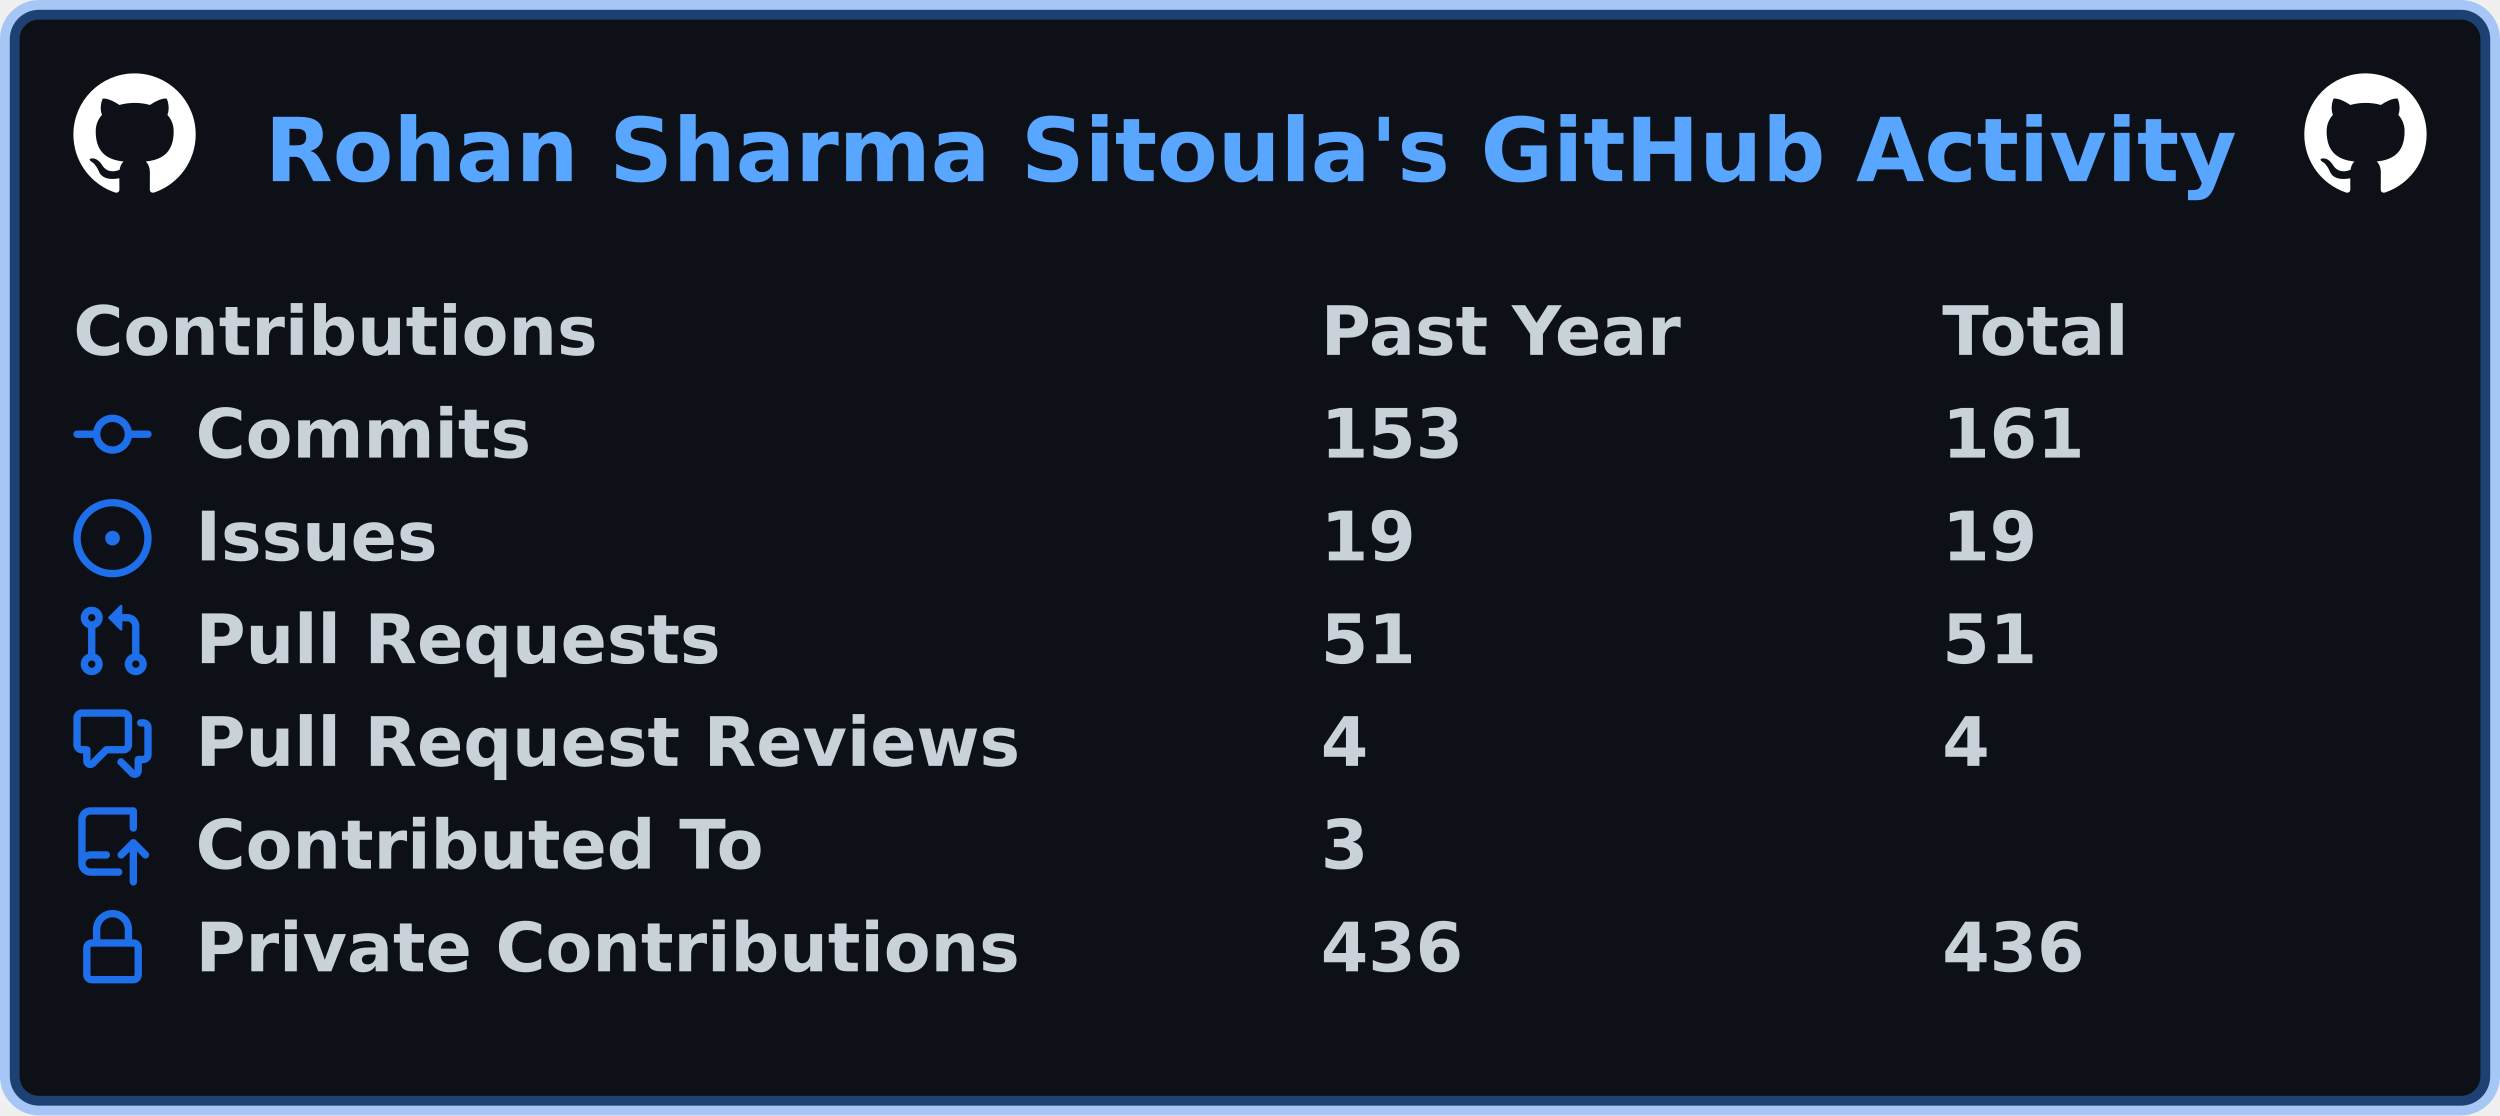
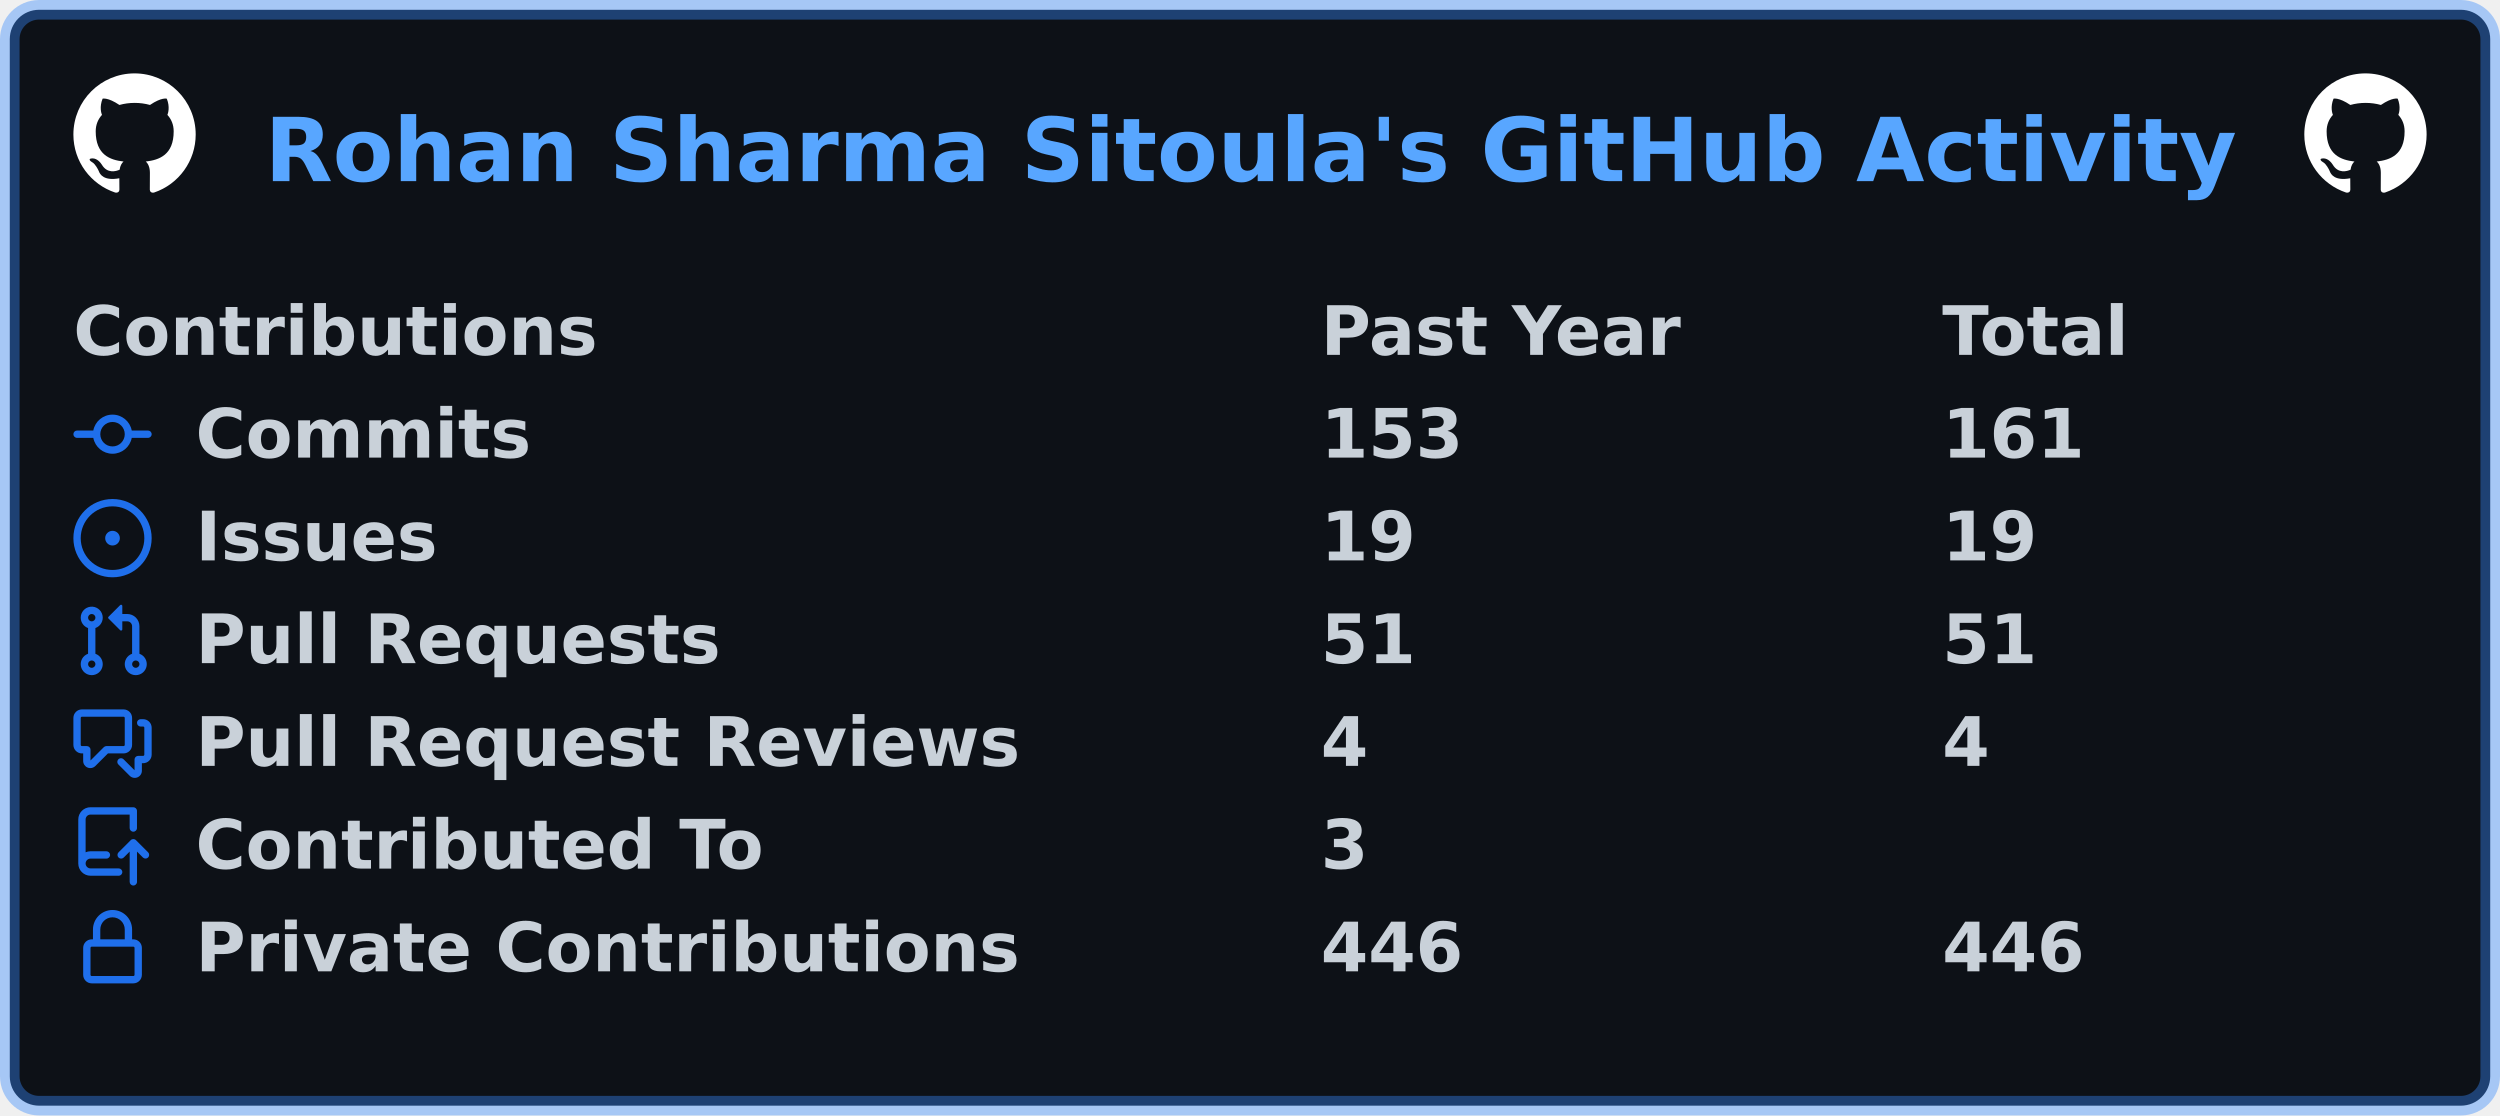
<svg xmlns="http://www.w3.org/2000/svg" width="511" height="228" viewBox="0 0 511 228" lang="en" xml:lang="en">
  <rect x="2" y="2" stroke-width="4" rx="6" width="507" height="224" stroke="rgba(56,139,253,0.4)" fill="#0d1117" />
  <g font-weight="600" font-size="110pt" font-family="Verdana,Geneva,DejaVu Sans,sans-serif" text-rendering="geometricPrecision">
    <text x="440" y="301" lengthAdjust="spacingAndGlyphs" textLength="3266" transform="scale(0.123)" fill="#58a6ff">Rohan Sharma Sitoula's GitHub Activity</text>
    <svg x="15" y="15" width="25" height="25" viewBox="0 0 16 16">
      <path fill="#ffffff" fill-rule="evenodd" d="M8 0C3.58 0 0 3.58 0 8c0 3.54 2.29 6.53 5.47 7.59.4.07.55-.17.55-.38 0-.19-.01-.82-.01-1.49-2.01.37-2.53-.49-2.69-.94-.09-.23-.48-.94-.82-1.13-.28-.15-.68-.52-.01-.53.63-.01 1.08.58 1.23.82.72 1.21 1.87.87 2.33.66.07-.52.28-.87.51-1.07-1.78-.2-3.64-.89-3.64-3.95 0-.87.31-1.59.82-2.15-.08-.2-.36-1.02.08-2.12 0 0 .67-.21 2.2.82.64-.18 1.32-.27 2-.27.68 0 1.36.09 2 .27 1.53-1.04 2.2-.82 2.2-.82.44 1.1.16 1.92.08 2.12.51.56.82 1.27.82 2.15 0 3.07-1.87 3.75-3.65 3.95.29.25.54.73.54 1.48 0 1.07-.01 1.93-.01 2.2 0 .21.15.46.55.38A8.013 8.013 0 0016 8c0-4.42-3.58-8-8-8z" />
    </svg>
    <svg x="471" y="15" width="25" height="25" viewBox="0 0 16 16">
      <path fill="#ffffff" fill-rule="evenodd" d="M8 0C3.58 0 0 3.58 0 8c0 3.54 2.29 6.53 5.47 7.59.4.07.55-.17.55-.38 0-.19-.01-.82-.01-1.49-2.01.37-2.53-.49-2.69-.94-.09-.23-.48-.94-.82-1.13-.28-.15-.68-.52-.01-.53.63-.01 1.08.58 1.23.82.72 1.21 1.87.87 2.33.66.07-.52.28-.87.51-1.07-1.78-.2-3.64-.89-3.64-3.95 0-.87.31-1.59.82-2.15-.08-.2-.36-1.02.08-2.12 0 0 .67-.21 2.2.82.64-.18 1.32-.27 2-.27.68 0 1.36.09 2 .27 1.53-1.04 2.2-.82 2.2-.82.44 1.1.16 1.92.08 2.12.51.56.82 1.27.82 2.15 0 3.07-1.87 3.75-3.65 3.95.29.25.54.73.54 1.48 0 1.07-.01 1.93-.01 2.2 0 .21.15.46.55.38A8.013 8.013 0 0016 8c0-4.42-3.58-8-8-8z" />
    </svg>
    <g transform="translate(0, 60)" fill="#c9d1d9">
      <g transform="translate(15, 0)">
        <g transform="scale(0.095)">
          <text x="0" y="132" textLength="1112" lengthAdjust="spacingAndGlyphs">Contributions</text>
          <text x="2684" y="132" textLength="774" lengthAdjust="spacingAndGlyphs">Past Year</text>
          <text x="4021" y="132" textLength="414" lengthAdjust="spacingAndGlyphs">Total</text>
        </g>
      </g>
      <g transform="translate(15, 21)">
        <path fill="#1f6feb" fill-rule="evenodd" d="M10.5 7.75a2.5 2.5 0 11-5 0 2.5 2.5 0 015 0zm1.43.75a4.002 4.002 0 01-7.86 0H.75a.75.75 0 110-1.5h3.32a4.001 4.001 0 017.86 0h3.32a.75.75 0 110 1.5h-3.32z" />
        <g transform="scale(0.095)">
          <text lengthAdjust="spacingAndGlyphs" textLength="734" x="263" y="132">Commits</text>
          <text lengthAdjust="spacingAndGlyphs" textLength="315" x="2684" y="132">153</text>
          <text lengthAdjust="spacingAndGlyphs" textLength="315" x="4021" y="132">161</text>
        </g>
      </g>
      <g transform="translate(15, 42)">
        <path fill="#1f6feb" d="M8 9.5a1.5 1.5 0 100-3 1.5 1.5 0 000 3z" />
        <path fill="#1f6feb" fill-rule="evenodd" d="M8 0a8 8 0 100 16A8 8 0 008 0zM1.5 8a6.5 6.5 0 1113 0 6.5 6.5 0 01-13 0z" />
        <g transform="scale(0.095)">
          <text lengthAdjust="spacingAndGlyphs" textLength="512" x="263" y="132">Issues</text>
          <text lengthAdjust="spacingAndGlyphs" textLength="210" x="2684" y="132">19</text>
          <text lengthAdjust="spacingAndGlyphs" textLength="210" x="4021" y="132">19</text>
        </g>
      </g>
      <g transform="translate(15, 63)">
        <path fill="#1f6feb" fill-rule="evenodd" d="M7.177 3.073L9.573.677A.25.25 0 0110 .854v4.792a.25.25 0 01-.427.177L7.177 3.427a.25.25 0 010-.354zM3.75 2.5a.75.75 0 100 1.5.75.75 0 000-1.5zm-2.25.75a2.25 2.25 0 113 2.122v5.256a2.251 2.251 0 11-1.5 0V5.372A2.25 2.25 0 011.5 3.25zM11 2.5h-1V4h1a1 1 0 011 1v5.628a2.251 2.251 0 101.5 0V5A2.5 2.5 0 0011 2.5zm1 10.25a.75.75 0 111.5 0 .75.75 0 01-1.5 0zM3.75 12a.75.75 0 100 1.5.75.75 0 000-1.5z" />
        <g transform="scale(0.095)">
          <text lengthAdjust="spacingAndGlyphs" textLength="1113" x="263" y="132">Pull Requests</text>
          <text lengthAdjust="spacingAndGlyphs" textLength="210" x="2684" y="132">51</text>
          <text lengthAdjust="spacingAndGlyphs" textLength="210" x="4021" y="132">51</text>
        </g>
      </g>
      <g transform="translate(15, 84)">
        <path fill="#1f6feb" fill-rule="evenodd" d="M1.5 2.75a.25.25 0 01.25-.25h8.5a.25.25 0 01.25.25v5.5a.25.25 0 01-.25.25h-3.5a.75.75 0 00-.53.22L3.5 11.44V9.25a.75.75 0 00-.75-.75h-1a.25.25 0 01-.25-.25v-5.5zM1.75 1A1.75 1.75 0 000 2.75v5.5C0 9.216.784 10 1.75 10H2v1.543a1.457 1.457 0 002.487 1.03L7.061 10h3.189A1.75 1.75 0 0012 8.25v-5.5A1.75 1.75 0 0010.25 1h-8.5zM14.5 4.75a.25.25 0 00-.25-.25h-.5a.75.75 0 110-1.5h.5c.966 0 1.75.784 1.75 1.75v5.5A1.75 1.75 0 0114.25 12H14v1.543a1.457 1.457 0 01-2.487 1.03L9.22 12.28a.75.75 0 111.06-1.06l2.22 2.22v-2.19a.75.75 0 01.75-.75h1a.25.25 0 00.25-.25v-5.5z" />
        <g transform="scale(0.095)">
          <text lengthAdjust="spacingAndGlyphs" textLength="1762" x="263" y="132">Pull Request Reviews</text>
          <text lengthAdjust="spacingAndGlyphs" textLength="105" x="2684" y="132">4</text>
          <text lengthAdjust="spacingAndGlyphs" textLength="105" x="4021" y="132">4</text>
        </g>
      </g>
      <g transform="translate(15, 105)">
        <path fill="#1f6feb" fill-rule="evenodd" d="M1 2.5A2.5 2.5 0 013.5 0h8.75a.75.75 0 01.75.75v3.5a.75.75 0 01-1.5 0V1.5h-8a1 1 0 00-1 1v6.708A2.492 2.492 0 013.5 9h3.25a.75.75 0 010 1.5H3.5a1 1 0 100 2h5.75a.75.75 0 010 1.5H3.5A2.5 2.5 0 011 11.5v-9zm13.23 7.79a.75.75 0 001.06-1.06l-2.505-2.505a.75.75 0 00-1.06 0L9.22 9.229a.75.75 0 001.06 1.061l1.225-1.224v6.184a.75.75 0 001.5 0V9.066l1.224 1.224z" />
        <g transform="scale(0.095)">
          <text lengthAdjust="spacingAndGlyphs" textLength="1234" x="263" y="132">Contributed To</text>
          <text lengthAdjust="spacingAndGlyphs" textLength="105" x="2684" y="132">3</text>
        </g>
      </g>
      <g transform="translate(15, 126)">
        <path fill="#1f6feb" fill-rule="evenodd" d="M4 4v2h-.25A1.75 1.75 0 002 7.75v5.5c0 .966.784 1.75 1.75 1.75h8.5A1.75 1.75 0 0014 13.25v-5.5A1.75 1.75 0 0012.25 6H12V4a4 4 0 10-8 0zm6.5 2V4a2.5 2.5 0 00-5 0v2h5zM12 7.5h.25a.25.25 0 01.25.25v5.5a.25.25 0 01-.25.25h-8.5a.25.25 0 01-.25-.25v-5.5a.25.25 0 01.25-.25H12z" />
        <g transform="scale(0.095)">
          <text lengthAdjust="spacingAndGlyphs" textLength="1742" x="263" y="132">Private Contributions</text>
-           <text lengthAdjust="spacingAndGlyphs" textLength="315" x="2684" y="132">436</text>
-           <text lengthAdjust="spacingAndGlyphs" textLength="315" x="4021" y="132">436</text>
+           <text lengthAdjust="spacingAndGlyphs" textLength="315" x="2684" y="132">446</text>
+           <text lengthAdjust="spacingAndGlyphs" textLength="315" x="4021" y="132">446</text>
        </g>
      </g>
    </g>
  </g>
</svg>
